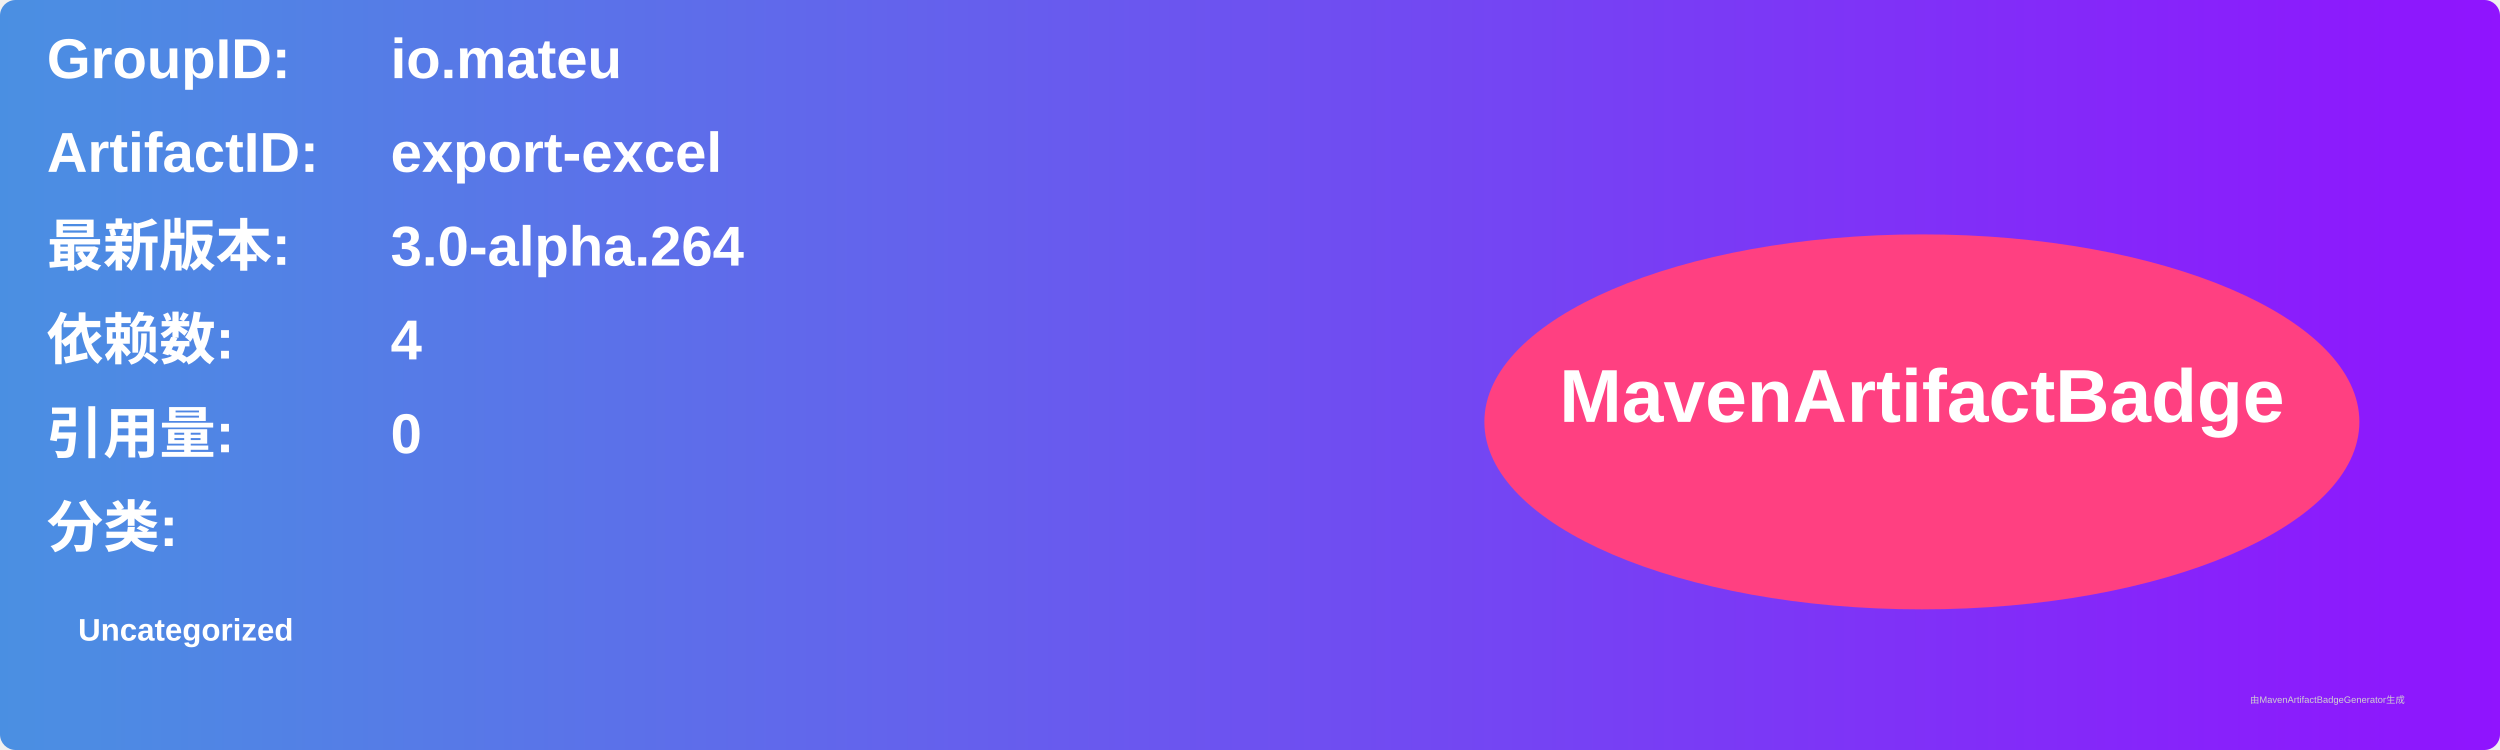
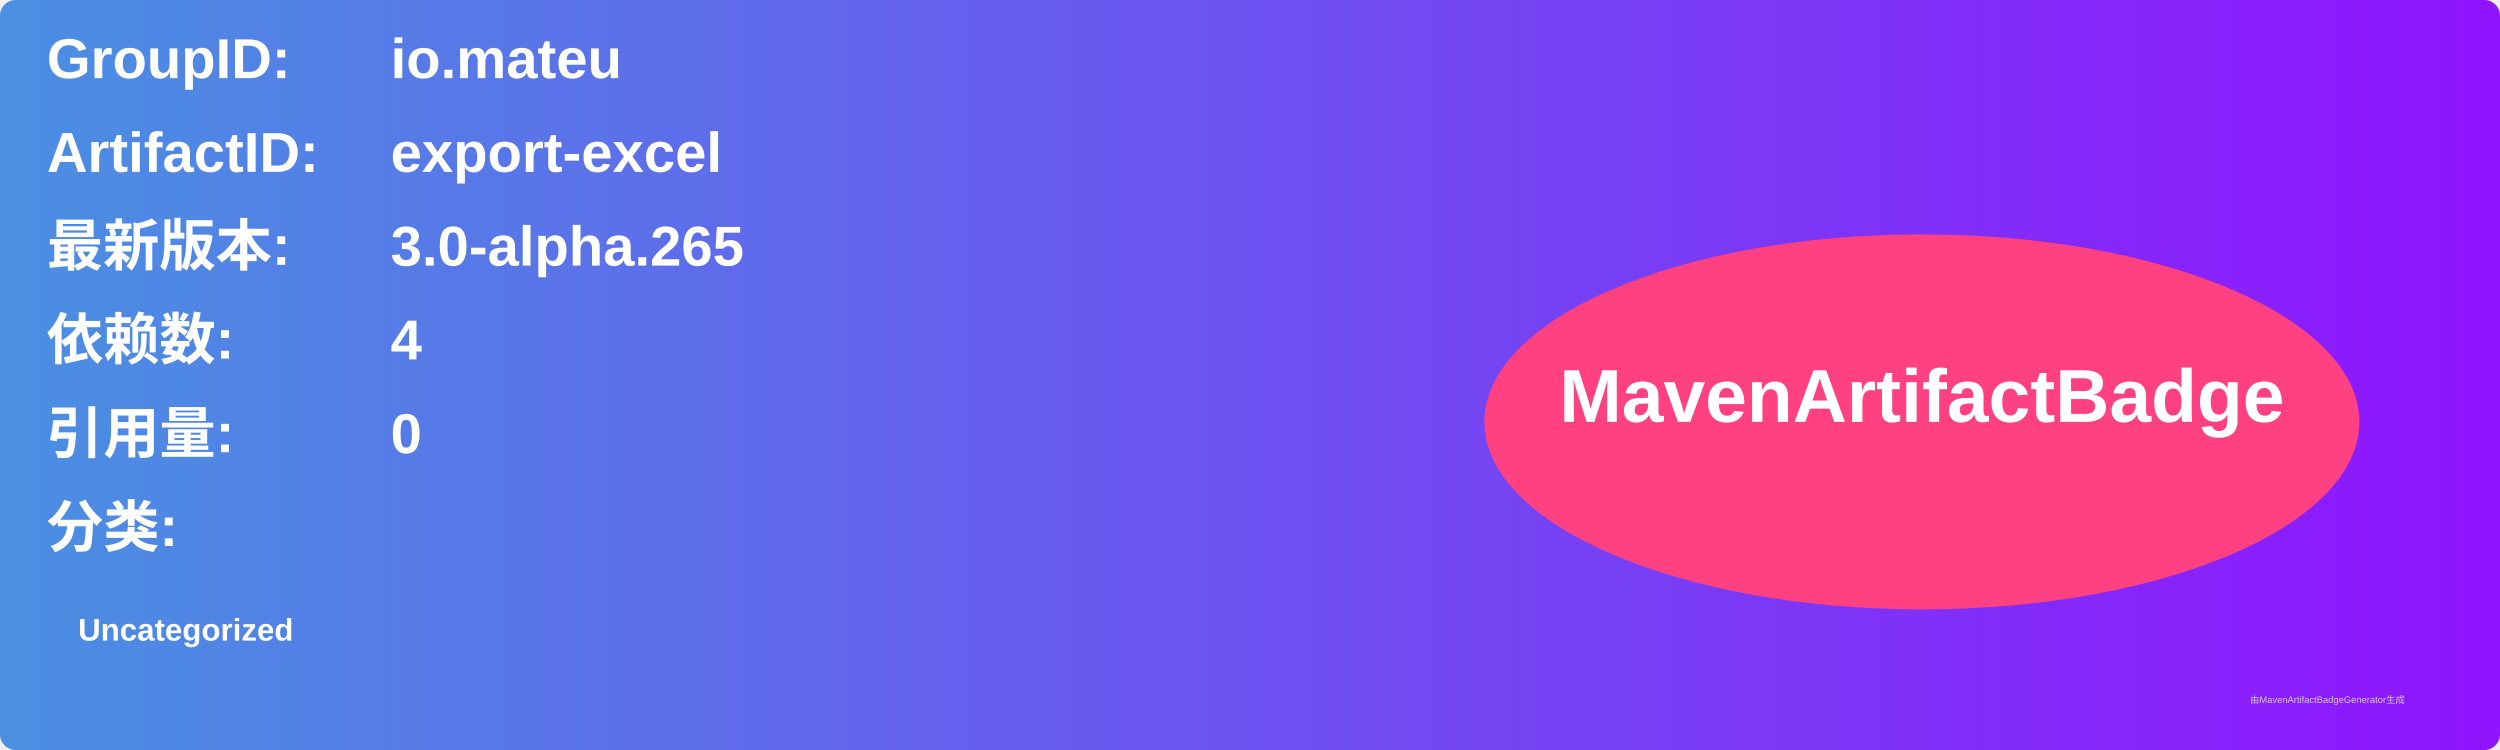
<svg xmlns="http://www.w3.org/2000/svg" width="800" height="240" viewBox="0 0 800 240">
  <linearGradient id="grad" x1="0%" y1="0%" x2="100%" y2="0%">
    <stop offset="0%" stop-color="#4a90e2" />
    <stop offset="100%" stop-color="#9013fe" />
  </linearGradient>
  <rect width="100%" height="100%" rx="5" ry="5" fill="url(#grad)" />
  <g transform="translate(15, 15)">
    <text x="0" y="10" font-family="Arial" font-size="18" fill="white" font-weight="bold" width="260">GroupID:</text>
    <text x="110" y="10" font-family="Arial" font-size="18" fill="white" font-weight="bold" width="460">io.mateu</text>
    <text x="0" y="40" font-family="Arial" font-size="18" fill="white" font-weight="bold" width="260">ArtifactID:</text>
    <text x="110" y="40" font-family="Arial" font-size="18" fill="white" font-weight="bold" width="460">export-excel</text>
    <text x="0" y="70" font-family="Arial" font-size="18" fill="white" font-weight="bold">最新版本:</text>
    <text x="110" y="70" font-family="Arial" font-size="18" fill="white" font-weight="bold">
-       <tspan font-weight="bold">3.0-alpha.264</tspan>
+       <tspan font-weight="bold">3.0-alpha.265</tspan>
    </text>
    <text x="0" y="100" font-family="Arial" font-size="18" fill="white" font-weight="bold">依赖数: </text>
    <text x="110" y="100" font-family="Arial" font-size="18" fill="white">
      <tspan font-weight="bold">4</tspan>
    </text>
    <text x="0" y="130" font-family="Arial" font-size="18" fill="white" font-weight="bold">引用量: </text>
    <text x="110" y="130" font-family="Arial" font-size="18" fill="white">
      <tspan font-weight="bold">0</tspan>
    </text>
    <text x="0" y="160" font-family="Arial" font-size="18" fill="white" font-weight="bold">分类:</text>
    <text x="10" y="190" font-family="Arial" font-size="10" fill="white">
      <tspan font-weight="bold">Uncategorized</tspan>
    </text>
    <ellipse cx="600" cy="120" rx="140" ry="60" fill="#ff4081" />
    <text x="600" y="120" text-anchor="middle" font-family="Arial" font-size="24" fill="white" font-weight="bold">MavenArtifactBadge</text>
  </g>
  <text x="720" y="225" font-family="Arial" font-size="3" fill="#d0d0d0">由MavenArtifactBadgeGenerator生成</text>
</svg>
